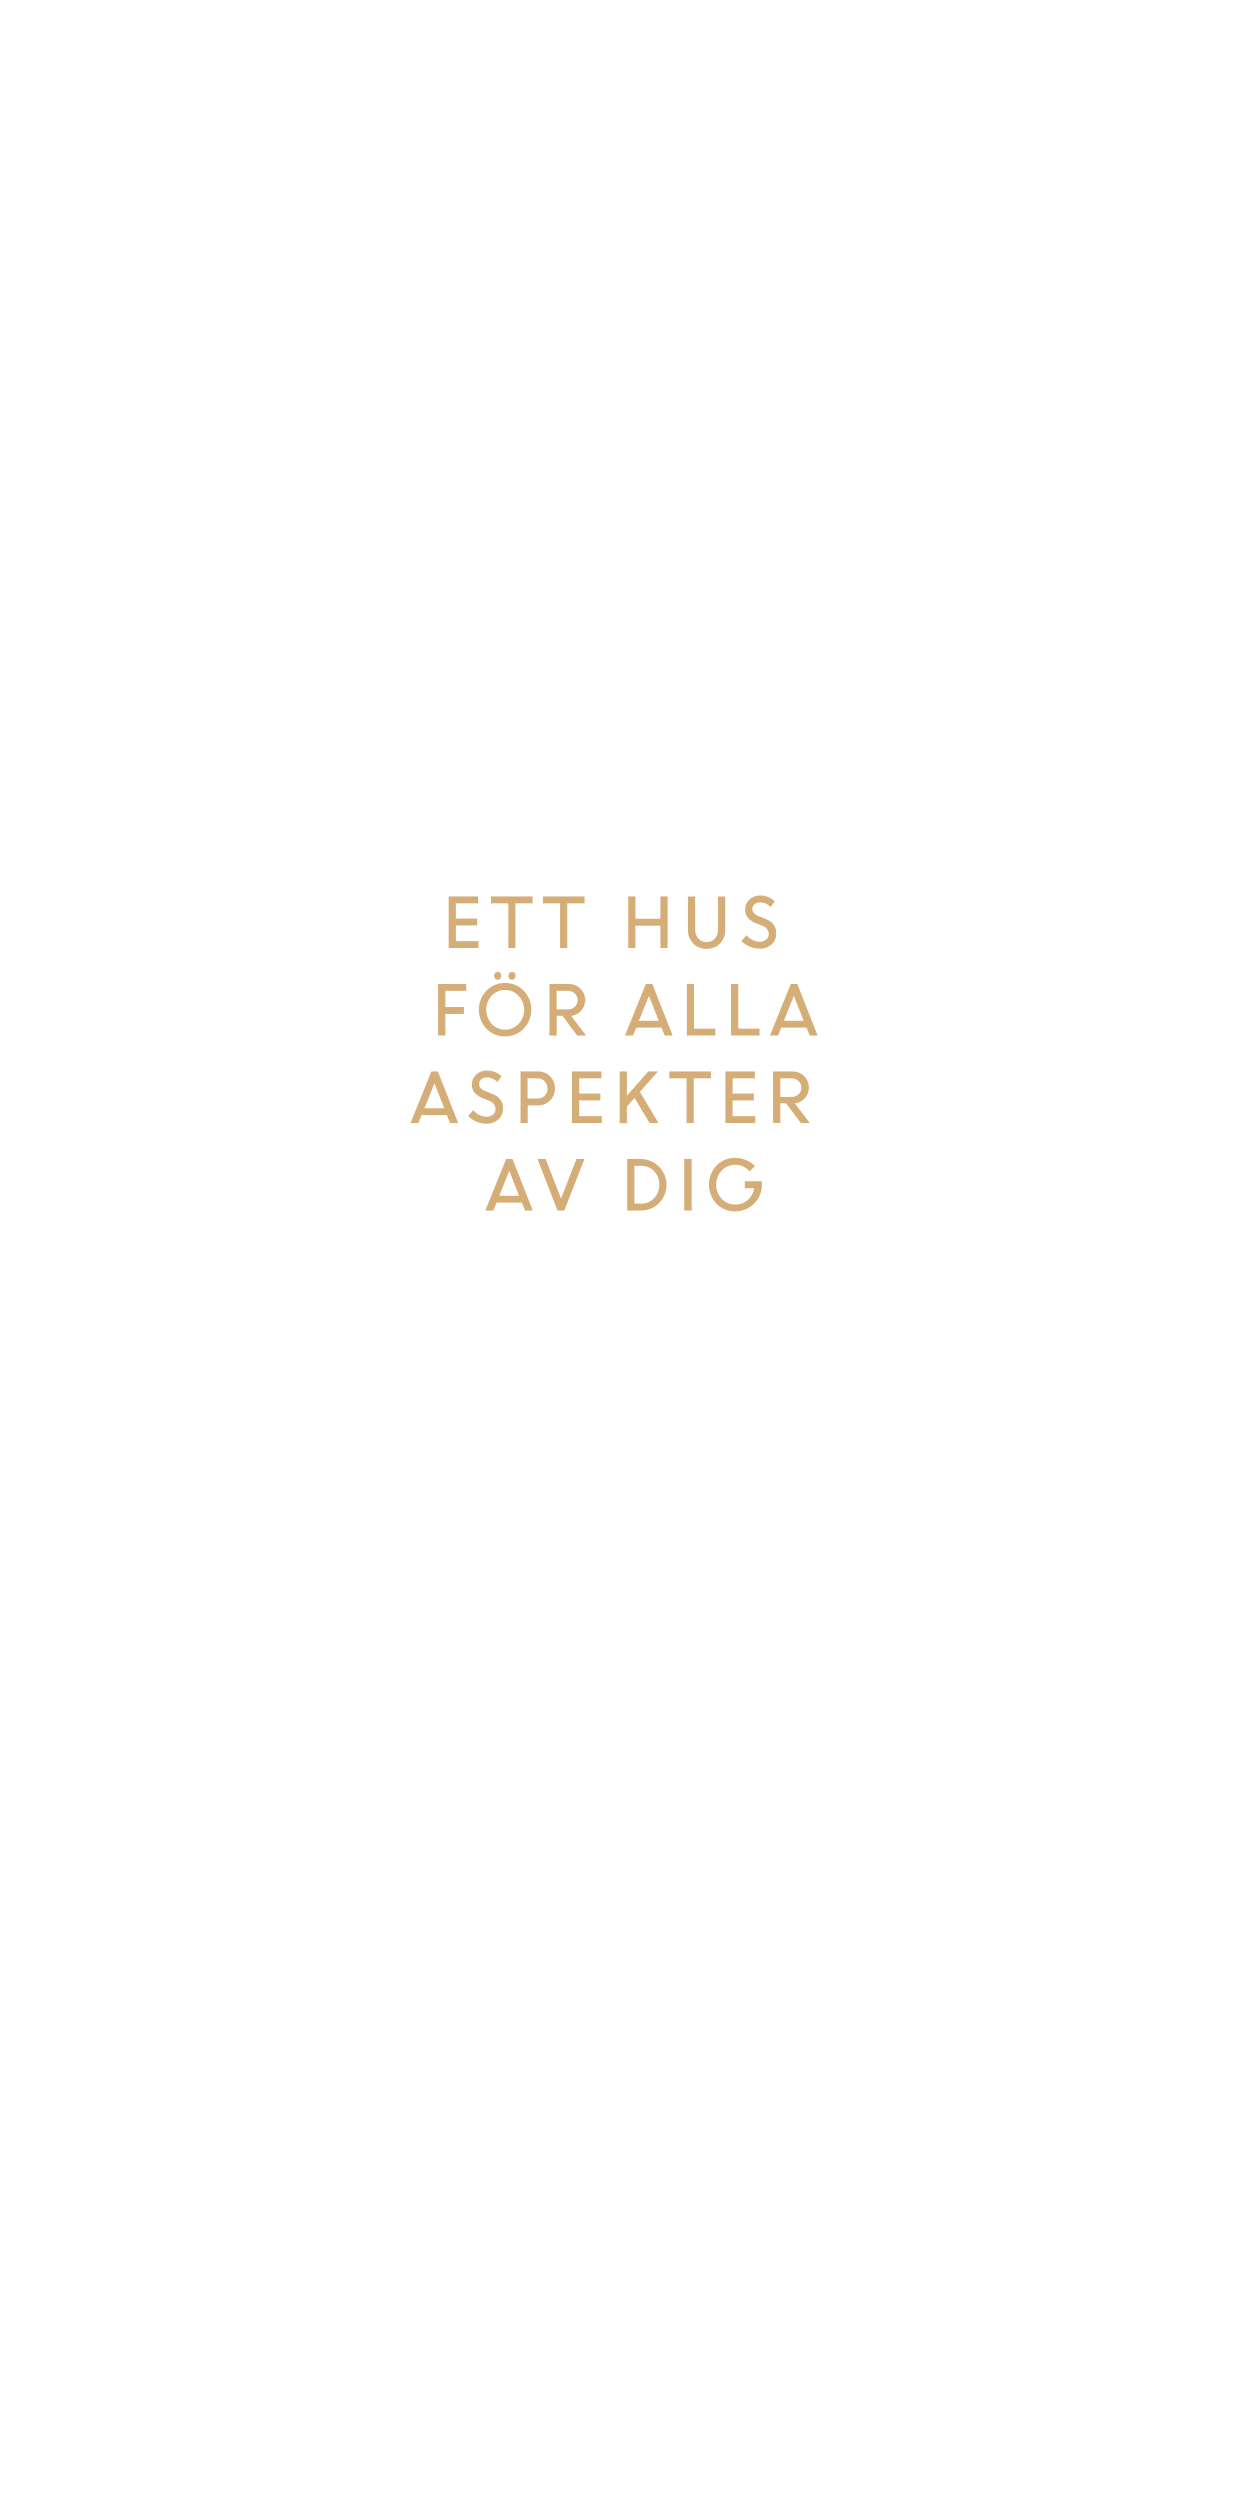
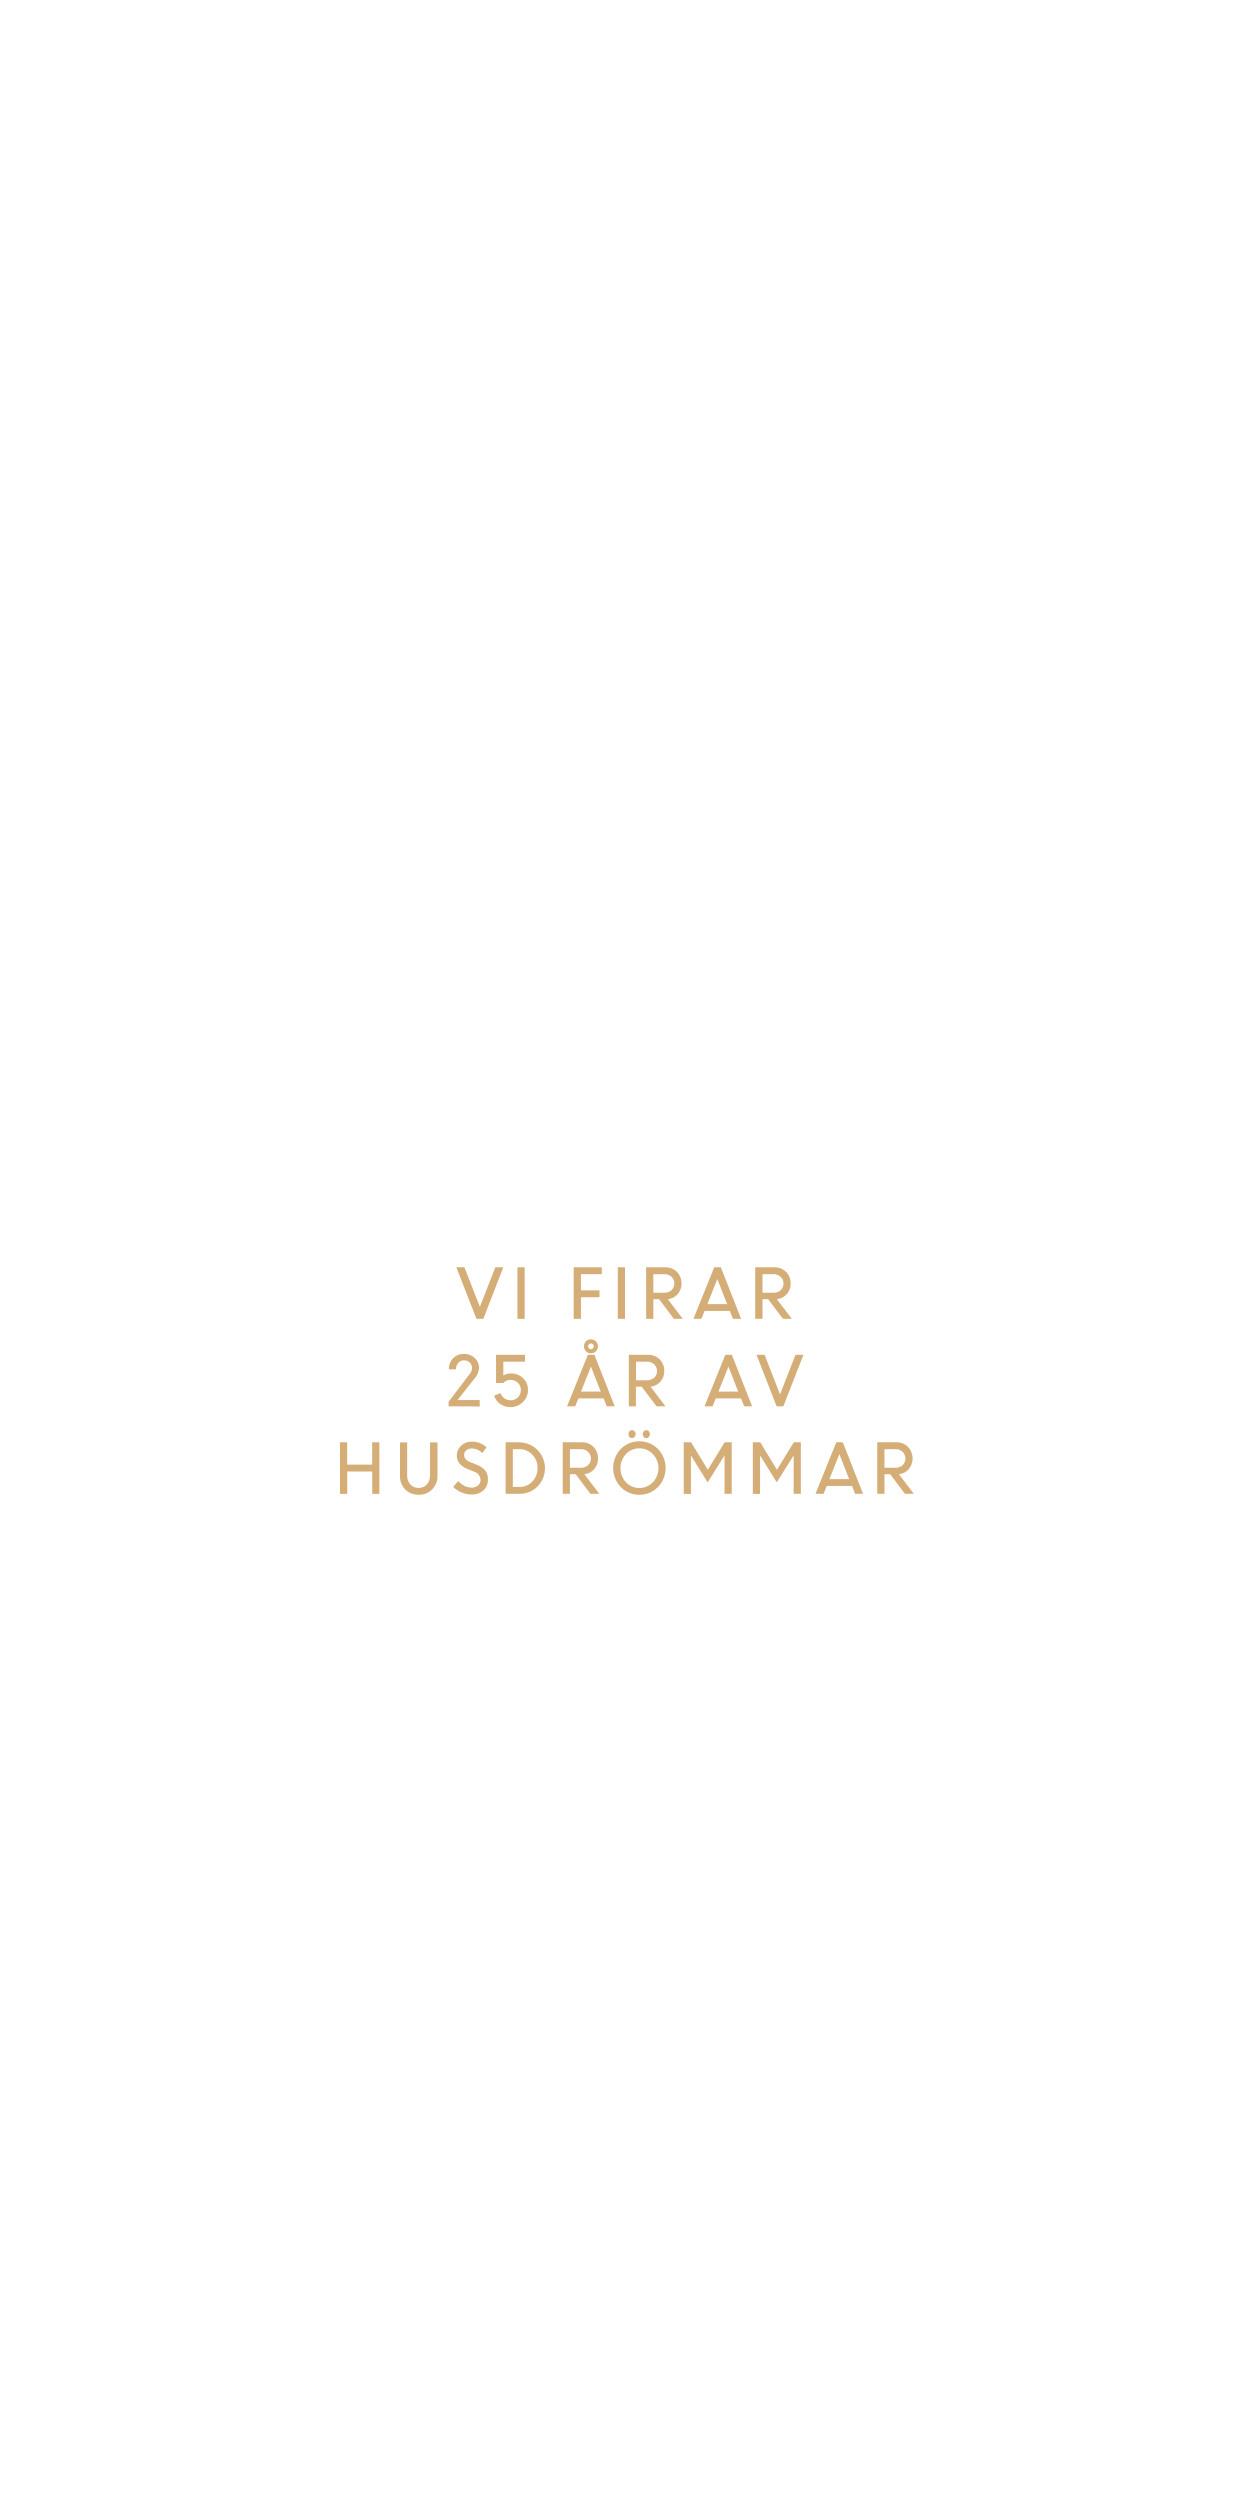
<svg xmlns="http://www.w3.org/2000/svg" id="Layer_1" data-name="Layer 1" viewBox="0 0 300 600">
  <defs>
    <style>.cls-1{fill:#d5ad77;}</style>
  </defs>
-   <path class="cls-1" d="M114.5,222.1h-5.09v3.78h5.44v1.65h-7.17V215.15h7.07v1.65h-5.34v3.65h5.09v1.65Z" />
-   <path class="cls-1" d="M117.82,216.8v-1.65h10v1.65H123.7v10.72H122V216.8h-4.14Z" />
-   <path class="cls-1" d="M130.29,216.8v-1.65h10v1.65h-4.14v10.72h-1.73V216.8h-4.14Z" />
-   <path class="cls-1" d="M158.5,227.52v-5.36h-6v5.36h-1.73V215.15h1.73v5.36h6v-5.36h1.73v12.37H158.5Z" />
-   <path class="cls-1" d="M169.59,227.73a4.3,4.3,0,0,1-3.22-1.3,4.49,4.49,0,0,1-1.26-3.26v-8h1.73v7.91a3.19,3.19,0,0,0,.74,2.16,2.53,2.53,0,0,0,2,.86,2.6,2.6,0,0,0,2-.84,3.14,3.14,0,0,0,.75-2.16v-7.93h1.73v8a4.5,4.5,0,0,1-1.26,3.26A4.35,4.35,0,0,1,169.59,227.73Z" />
-   <path class="cls-1" d="M182.25,227.68a5.76,5.76,0,0,1-2.31-.5,6.09,6.09,0,0,1-2-1.33l1.21-1.4a4.73,4.73,0,0,0,1.43,1.13,3.64,3.64,0,0,0,1.71.45,2.38,2.38,0,0,0,1.6-.53,1.66,1.66,0,0,0,.62-1.32,2.16,2.16,0,0,0-1.56-2l-1.46-.58a5.11,5.11,0,0,1-2-1.33,2.91,2.91,0,0,1-.66-2,3.11,3.11,0,0,1,1-2.34,3.52,3.52,0,0,1,2.52-1,5,5,0,0,1,3.59,1.37l-1,1.39a3.41,3.41,0,0,0-2.55-1.11,2,2,0,0,0-1.31.43,1.43,1.43,0,0,0-.51,1.14,1.38,1.38,0,0,0,.37,1,3.43,3.43,0,0,0,1.26.76l1.49,0.6q2.7,1.09,2.6,3.53a3.39,3.39,0,0,1-1.09,2.6A4.15,4.15,0,0,1,182.25,227.68Z" />
-   <path class="cls-1" d="M105.14,248.52V236.15h6.75v1.65h-5v3.89h4.45v1.65h-4.45v5.18h-1.73Z" />
-   <path class="cls-1" d="M121.22,248.74a6.08,6.08,0,0,1-4.46-1.83,6.64,6.64,0,0,1,0-9.17,6.32,6.32,0,0,1,8.91,0,6.59,6.59,0,0,1,0,9.16A6.08,6.08,0,0,1,121.22,248.74Zm-3.24-3a4.48,4.48,0,0,0,6.48,0,4.94,4.94,0,0,0,0-6.76,4.45,4.45,0,0,0-6.47,0A5,5,0,0,0,118,245.71Zm2.08-10.87a0.81,0.81,0,0,1-.62.27,0.79,0.79,0,0,1-.61-0.27,1,1,0,0,1,0-1.34,0.79,0.79,0,0,1,.61-0.27,0.81,0.81,0,0,1,.62.27A1,1,0,0,1,120.07,234.84Zm3.43,0a0.83,0.83,0,0,1-1.23,0,1,1,0,0,1,0-1.34,0.83,0.83,0,0,1,1.23,0A1,1,0,0,1,123.5,234.84Z" />
-   <path class="cls-1" d="M131.86,248.52V236.15h4.59a3.86,3.86,0,0,1,2.79,1.08,3.82,3.82,0,0,1-2.17,6.58l3.58,4.71h-2.13L135,243.8h-1.38v4.72h-1.73Zm4.36-10.72h-2.63v4.46h2.62a2.51,2.51,0,0,0,1.75-.61,2.24,2.24,0,0,0,0-3.21A2.42,2.42,0,0,0,136.22,237.8Z" />
-   <path class="cls-1" d="M150,248.52l5-12.37h1.56l4.87,12.37H159.5l-0.75-1.9H152.7l-0.77,1.9H150Zm5.75-9.53-2.4,6h4.75Z" />
-   <path class="cls-1" d="M164.85,248.52V236.15h1.73v10.72h5.09v1.65h-6.82Z" />
-   <path class="cls-1" d="M175.46,248.52V236.15h1.73v10.72h5.09v1.65h-6.82Z" />
-   <path class="cls-1" d="M184.79,248.52l5-12.37h1.56l4.87,12.37h-1.91l-0.75-1.9h-6.06l-0.77,1.9h-1.91Zm5.74-9.53-2.4,6h4.75Z" />
-   <path class="cls-1" d="M98.53,269.52l5-12.37h1.56l4.87,12.37H108l-0.75-1.9h-6.06l-0.77,1.9H98.53Zm5.74-9.53-2.4,6h4.75Z" />
-   <path class="cls-1" d="M116.66,269.68a5.76,5.76,0,0,1-2.31-.5,6.11,6.11,0,0,1-2-1.33l1.22-1.4a4.71,4.71,0,0,0,1.43,1.13,3.64,3.64,0,0,0,1.71.45,2.38,2.38,0,0,0,1.6-.53,1.66,1.66,0,0,0,.62-1.32,2.17,2.17,0,0,0-1.56-2l-1.46-.58a5.11,5.11,0,0,1-2-1.33,2.91,2.91,0,0,1-.66-2,3.11,3.11,0,0,1,1-2.34,3.52,3.52,0,0,1,2.52-1,5,5,0,0,1,3.59,1.37l-1,1.39a3.42,3.42,0,0,0-2.55-1.11,2,2,0,0,0-1.31.43,1.43,1.43,0,0,0-.51,1.14,1.38,1.38,0,0,0,.37,1,3.46,3.46,0,0,0,1.26.76l1.49,0.6q2.7,1.09,2.6,3.53a3.39,3.39,0,0,1-1.09,2.6A4.15,4.15,0,0,1,116.66,269.68Z" />
-   <path class="cls-1" d="M124.93,269.52V257.15h4.22a3.88,3.88,0,0,1,2.87,1.16,4,4,0,0,1,1.15,2.94,3.88,3.88,0,0,1-1.18,2.89,4,4,0,0,1-2.9,1.16h-2.43v4.22h-1.73ZM129,258.8h-2.38v4.85H129a2.28,2.28,0,0,0,2.39-2.4,2.4,2.4,0,0,0-.68-1.75A2.32,2.32,0,0,0,129,258.8Z" />
-   <path class="cls-1" d="M144.08,264.1H139v3.78h5.44v1.65h-7.17V257.15h7.07v1.65H139v3.65h5.09v1.65Z" />
-   <path class="cls-1" d="M148.72,269.52V257.15h1.73V263l5.15-5.87h2.32l-4.36,4.91,4.47,7.46h-2.14l-3.6-6-1.84,2.07v4h-1.73Z" />
-   <path class="cls-1" d="M160.64,258.8v-1.65h10v1.65h-4.14v10.72h-1.73V258.8h-4.14Z" />
-   <path class="cls-1" d="M180.91,264.1h-5.09v3.78h5.44v1.65H174.1V257.15h7.07v1.65h-5.34v3.65h5.09v1.65Z" />
-   <path class="cls-1" d="M185.55,269.52V257.15h4.59a3.86,3.86,0,0,1,2.79,1.08,3.82,3.82,0,0,1-2.17,6.58l3.58,4.71h-2.13l-3.55-4.72h-1.38v4.72h-1.73Zm4.36-10.72h-2.63v4.46h2.62a2.51,2.51,0,0,0,1.75-.61,2.24,2.24,0,0,0,0-3.21A2.42,2.42,0,0,0,189.91,258.8Z" />
-   <path class="cls-1" d="M116.48,290.52l5-12.37H123l4.87,12.37H126l-0.75-1.9h-6.06l-0.77,1.9h-1.91Zm5.74-9.53-2.4,6h4.75Z" />
-   <path class="cls-1" d="M133.79,290.52L129,278.15h1.94l3.71,9.5,3.71-9.5h1.91l-4.84,12.37h-1.61Z" />
-   <path class="cls-1" d="M150.53,290.52V278.15h3.31a6.23,6.23,0,0,1,4.33,10.61,6,6,0,0,1-4.39,1.76h-3.25Zm3.38-10.72h-1.65v9.07H154a4,4,0,0,0,3-1.33,4.58,4.58,0,0,0,1.23-3.23A4.41,4.41,0,0,0,157,281.1,4.13,4.13,0,0,0,153.91,279.8Z" />
-   <path class="cls-1" d="M164.22,290.52V278.15H166v12.37h-1.73Z" />
-   <path class="cls-1" d="M178.75,285.14V283.5h4.11v0.86a6.36,6.36,0,0,1-6.4,6.37,6,6,0,0,1-4.51-1.85,6.67,6.67,0,0,1,0-9.13,6,6,0,0,1,4.51-1.85,6.66,6.66,0,0,1,2.6.51,6.38,6.38,0,0,1,2.12,1.43l-1.28,1.31a4.38,4.38,0,0,0-3.44-1.6,4.31,4.31,0,0,0-3.28,1.4,5,5,0,0,0,0,6.74,4.31,4.31,0,0,0,3.28,1.4,4.4,4.4,0,0,0,3-1.08,4.68,4.68,0,0,0,1.56-2.85h-2.24Z" />
+   <path class="cls-1" d="M114.35,316.52l-4.83-12.37h1.94l3.71,9.5,3.71-9.5h1.91L116,316.52Z" />
+   <path class="cls-1" d="M124.19,316.52V304.15h1.73v12.37Z" />
+   <path class="cls-1" d="M137.68,316.52V304.15h6.75v1.65h-5v3.89h4.45v1.65h-4.45v5.18Z" />
+   <path class="cls-1" d="M148.27,316.52V304.15H150v12.37Z" />
+   <path class="cls-1" d="M155.07,316.52V304.15h4.59a3.87,3.87,0,0,1,2.79,1.08,4,4,0,0,1,.19,5.37,3.6,3.6,0,0,1-2.36,1.21l3.58,4.71h-2.13l-3.55-4.72H156.8v4.72Zm4.36-10.72H156.8v4.46h2.62a2.51,2.51,0,0,0,1.75-.61,2.25,2.25,0,0,0,0-3.21A2.42,2.42,0,0,0,159.43,305.8Z" />
+   <path class="cls-1" d="M166.42,316.52l5-12.37H173l4.87,12.37H175.9l-.74-1.9H169.1l-.77,1.9Zm5.74-9.53-2.4,6h4.75Z" />
+   <path class="cls-1" d="M181.25,316.52V304.15h4.59a3.87,3.87,0,0,1,2.79,1.08,3.73,3.73,0,0,1,1.12,2.79,3.68,3.68,0,0,1-.93,2.58,3.64,3.64,0,0,1-2.37,1.21l3.58,4.71h-2.12l-3.56-4.72H183v4.72Zm4.36-10.72H183v4.46h2.61a2.49,2.49,0,0,0,1.75-.61,2.22,2.22,0,0,0,0-3.21A2.4,2.4,0,0,0,185.61,305.8Z" />
+   <path class="cls-1" d="M107.66,337.52v-1.09l4.94-6.53a2.45,2.45,0,0,0,.69-1.56,1.76,1.76,0,0,0-.54-1.32,1.89,1.89,0,0,0-1.39-.54,1.73,1.73,0,0,0-1.36.6,2.36,2.36,0,0,0-.57,1.56h-1.72a3.65,3.65,0,0,1,1-2.62,3.48,3.48,0,0,1,2.63-1.08,3.73,3.73,0,0,1,2.63,1,3.23,3.23,0,0,1,1,2.43,4.46,4.46,0,0,1-1.3,2.74l-3.86,4.9h5.32v1.54Z" />
+   <path class="cls-1" d="M122.55,337.71a4.2,4.2,0,0,1-2.5-.76,3.72,3.72,0,0,1-1.47-2l1.56-.6a2.52,2.52,0,0,0,.9,1.24,2.47,2.47,0,0,0,1.51.48A2.41,2.41,0,0,0,125,333.6a2.34,2.34,0,0,0-.72-1.74,2.46,2.46,0,0,0-1.75-.69,2.3,2.3,0,0,0-1.75.75h-1.73v-6.77H126v1.65h-5.2v3.32a3.23,3.23,0,0,1,1.75-.49,4.17,4.17,0,0,1,3,1.13,3.79,3.79,0,0,1,1.16,2.84,3.94,3.94,0,0,1-1.22,2.9A4.08,4.08,0,0,1,122.55,337.71Z" />
+   <path class="cls-1" d="M136.09,337.52l5-12.37h1.57l4.87,12.37h-1.91l-.75-1.9h-6.06l-.77,1.9Zm5.74-9.53-2.4,6h4.75Zm1.2-3.68a1.63,1.63,0,0,1-1.2.49,1.61,1.61,0,0,1-1.19-.49,1.69,1.69,0,0,1,0-2.38,1.61,1.61,0,0,1,1.19-.49,1.69,1.69,0,0,1,1.2,2.87Zm-1.2-.5a.62.62,0,0,0,.47-.21.65.65,0,0,0,.2-.48.64.64,0,0,0-.2-.49.65.65,0,0,0-.47-.2.7.7,0,0,0-.49.2.68.68,0,0,0-.2.49.69.69,0,0,0,.2.48A.67.67,0,0,0,141.83,323.81Z" />
+   <path class="cls-1" d="M150.92,337.52V325.15h4.59a3.87,3.87,0,0,1,2.79,1.08,3.73,3.73,0,0,1,1.12,2.79,3.68,3.68,0,0,1-.93,2.58,3.6,3.6,0,0,1-2.36,1.21l3.58,4.71h-2.13L154,332.8h-1.38v4.72Zm4.36-10.72h-2.63v4.46h2.62a2.46,2.46,0,0,0,1.74-.61,2.23,2.23,0,0,0,0-3.21A2.42,2.42,0,0,0,155.28,326.8Z" />
+   <path class="cls-1" d="M169.08,337.52l5-12.37h1.56l4.87,12.37h-1.91l-.75-1.9h-6.06l-.77,1.9Zm5.75-9.53-2.41,6h4.75Z" />
+   <path class="cls-1" d="M186.39,337.52l-4.83-12.37h1.94l3.71,9.5,3.71-9.5h1.91L188,337.52Z" />
+   <path class="cls-1" d="M89.34,358.52v-5.36h-6v5.36H81.59V346.15h1.73v5.36h6v-5.36h1.73v12.37Z" />
+   <path class="cls-1" d="M100.43,358.73a4.29,4.29,0,0,1-3.22-1.3A4.48,4.48,0,0,1,96,354.17v-8h1.72v7.91a3.2,3.2,0,0,0,.74,2.16,2.54,2.54,0,0,0,2,.86,2.6,2.6,0,0,0,2-.84,3.12,3.12,0,0,0,.75-2.16v-7.93H105v8a4.48,4.48,0,0,1-1.26,3.26A4.3,4.3,0,0,1,100.43,358.73Z" />
+   <path class="cls-1" d="M113.09,358.68a5.84,5.84,0,0,1-2.32-.5,6,6,0,0,1-2-1.33l1.21-1.4a4.74,4.74,0,0,0,1.43,1.13,3.64,3.64,0,0,0,1.71.45,2.41,2.41,0,0,0,1.6-.52,1.66,1.66,0,0,0,.61-1.32,2.17,2.17,0,0,0-1.56-2l-1.46-.58a5,5,0,0,1-2-1.33,2.87,2.87,0,0,1-.67-1.95,3.12,3.12,0,0,1,1-2.34,3.55,3.55,0,0,1,2.53-1,5.06,5.06,0,0,1,3.59,1.37l-1,1.39a3.43,3.43,0,0,0-2.55-1.11,1.92,1.92,0,0,0-1.31.43,1.43,1.43,0,0,0-.51,1.14,1.36,1.36,0,0,0,.37,1,3.55,3.55,0,0,0,1.26.77l1.48.59c1.81.73,2.67,1.91,2.6,3.54a3.37,3.37,0,0,1-1.09,2.6A4.17,4.17,0,0,1,113.09,358.68Z" />
+   <path class="cls-1" d="M121.35,358.52V346.15h3.32A6.23,6.23,0,0,1,129,356.76a6,6,0,0,1-4.39,1.76Zm3.38-10.72h-1.65v9.07h1.7a4,4,0,0,0,3-1.32,4.61,4.61,0,0,0,1.23-3.24,4.41,4.41,0,0,0-1.27-3.21A4.12,4.12,0,0,0,124.73,347.8Z" />
+   <path class="cls-1" d="M135.05,358.52V346.15h4.59a3.83,3.83,0,0,1,2.78,1.08,4.06,4.06,0,0,1,.2,5.37,3.64,3.64,0,0,1-2.37,1.21l3.58,4.71h-2.12l-3.56-4.72h-1.37v4.72Zm4.36-10.72h-2.63v4.46h2.61a2.49,2.49,0,0,0,1.75-.61,2.22,2.22,0,0,0,0-3.21A2.38,2.38,0,0,0,139.41,347.8Z" />
+   <path class="cls-1" d="M153.46,358.74a6.07,6.07,0,0,1-4.46-1.83,6.63,6.63,0,0,1,0-9.17,6.31,6.31,0,0,1,8.9,0,6.59,6.59,0,0,1,0,9.16A6.08,6.08,0,0,1,153.46,358.74Zm-3.24-3a4.46,4.46,0,0,0,6.47,0,4.93,4.93,0,0,0,0-6.76,4.46,4.46,0,0,0-6.47,0,5,5,0,0,0,0,6.76Zm2.08-10.87a.83.83,0,0,1-.62.27.8.8,0,0,1-.61-.27,1,1,0,0,1-.24-.67,1,1,0,0,1,.24-.67.78.78,0,0,1,.61-.28.8.8,0,0,1,.62.28.93.93,0,0,1,.25.67A1,1,0,0,1,152.3,344.84Zm3.43,0a.81.81,0,0,1-.62.27.79.79,0,0,1-.61-.27,1,1,0,0,1-.25-.67.93.93,0,0,1,.25-.67.77.77,0,0,1,.61-.28.79.79,0,0,1,.62.28,1,1,0,0,1,.25.67A1,1,0,0,1,155.73,344.84Z" />
+   <path class="cls-1" d="M164.09,358.52V346.15h1.78l4,6.59,4.05-6.59h1.69v12.37h-1.72v-9.14l-.06,0-4,6.39-3.9-6.3h-.11v9.08Z" />
+   <path class="cls-1" d="M180.68,358.52V346.15h1.78l4,6.59,4.05-6.59h1.69v12.37h-1.72v-9.14l-.06,0-4,6.39-3.9-6.3h-.11v9.08Z" />
+   <path class="cls-1" d="M195.71,358.52l5-12.37h1.56l4.87,12.37h-1.91l-.74-1.9h-6.07l-.76,1.9Zm5.74-9.53-2.4,6h4.75Z" />
+   <path class="cls-1" d="M210.54,358.52V346.15h4.59a3.83,3.83,0,0,1,2.78,1.08,4.06,4.06,0,0,1,.2,5.37,3.64,3.64,0,0,1-2.37,1.21l3.58,4.71h-2.13l-3.55-4.72h-1.37v4.72Zm4.36-10.72h-2.63v4.46h2.61a2.49,2.49,0,0,0,1.75-.61,2.25,2.25,0,0,0,0-3.21A2.4,2.4,0,0,0,214.9,347.8Z" />
</svg>
